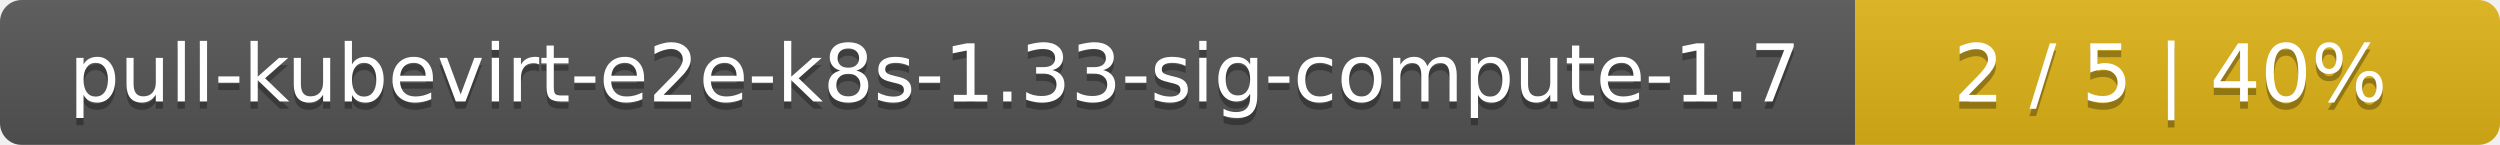
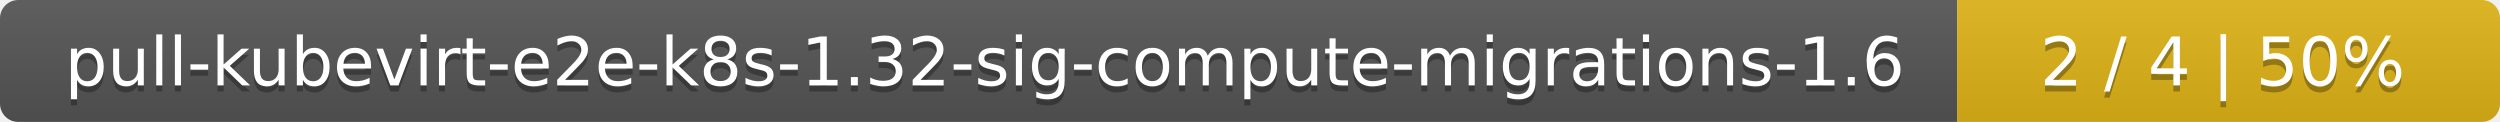
- <svg xmlns="http://www.w3.org/2000/svg" width="345" height="20">
+ <svg xmlns="http://www.w3.org/2000/svg" width="410" height="20">
  <linearGradient id="smooth" x2="0" y2="100%">
    <stop offset="0" stop-color="#bbb" stop-opacity=".1" />
    <stop offset="1" stop-opacity=".1" />
  </linearGradient>
  <mask id="round">
-     <rect width="345" height="20" rx="3" fill="#fff" />
+     <rect width="410" height="20" rx="3" fill="#fff" />
  </mask>
  <g mask="url(#round)">
-     <rect width="256" height="20" fill="#555" />
-     <rect x="256" width="89" height="20" fill="#dfb317" />
-     <rect width="345" height="20" fill="url(#smooth)" />
+     <rect width="321" height="20" fill="#555" />
+     <rect x="321" width="89" height="20" fill="#dfb317" />
+     <rect width="410" height="20" fill="url(#smooth)" />
  </g>
  <g fill="#fff" text-anchor="middle" font-family="DejaVu Sans,Verdana,Geneva,sans-serif" font-size="11">
-     <text x="129" y="15" fill="#010101" fill-opacity=".3">pull-kubevirt-e2e-k8s-1.33-sig-compute-1.7</text>
-     <text x="129" y="14">pull-kubevirt-e2e-k8s-1.33-sig-compute-1.7</text>
-     <text x="299.5" y="15" fill="#010101" fill-opacity=".3">2 / 5    |    40%</text>
-     <text x="299.5" y="14">2 / 5    |    40%</text>
+     <text x="161.5" y="15" fill="#010101" fill-opacity=".3">pull-kubevirt-e2e-k8s-1.32-sig-compute-migrations-1.6</text>
+     <text x="161.5" y="14">pull-kubevirt-e2e-k8s-1.32-sig-compute-migrations-1.6</text>
+     <text x="364.5" y="15" fill="#010101" fill-opacity=".3">2 / 4    |    50%</text>
+     <text x="364.5" y="14">2 / 4    |    50%</text>
  </g>
</svg>
